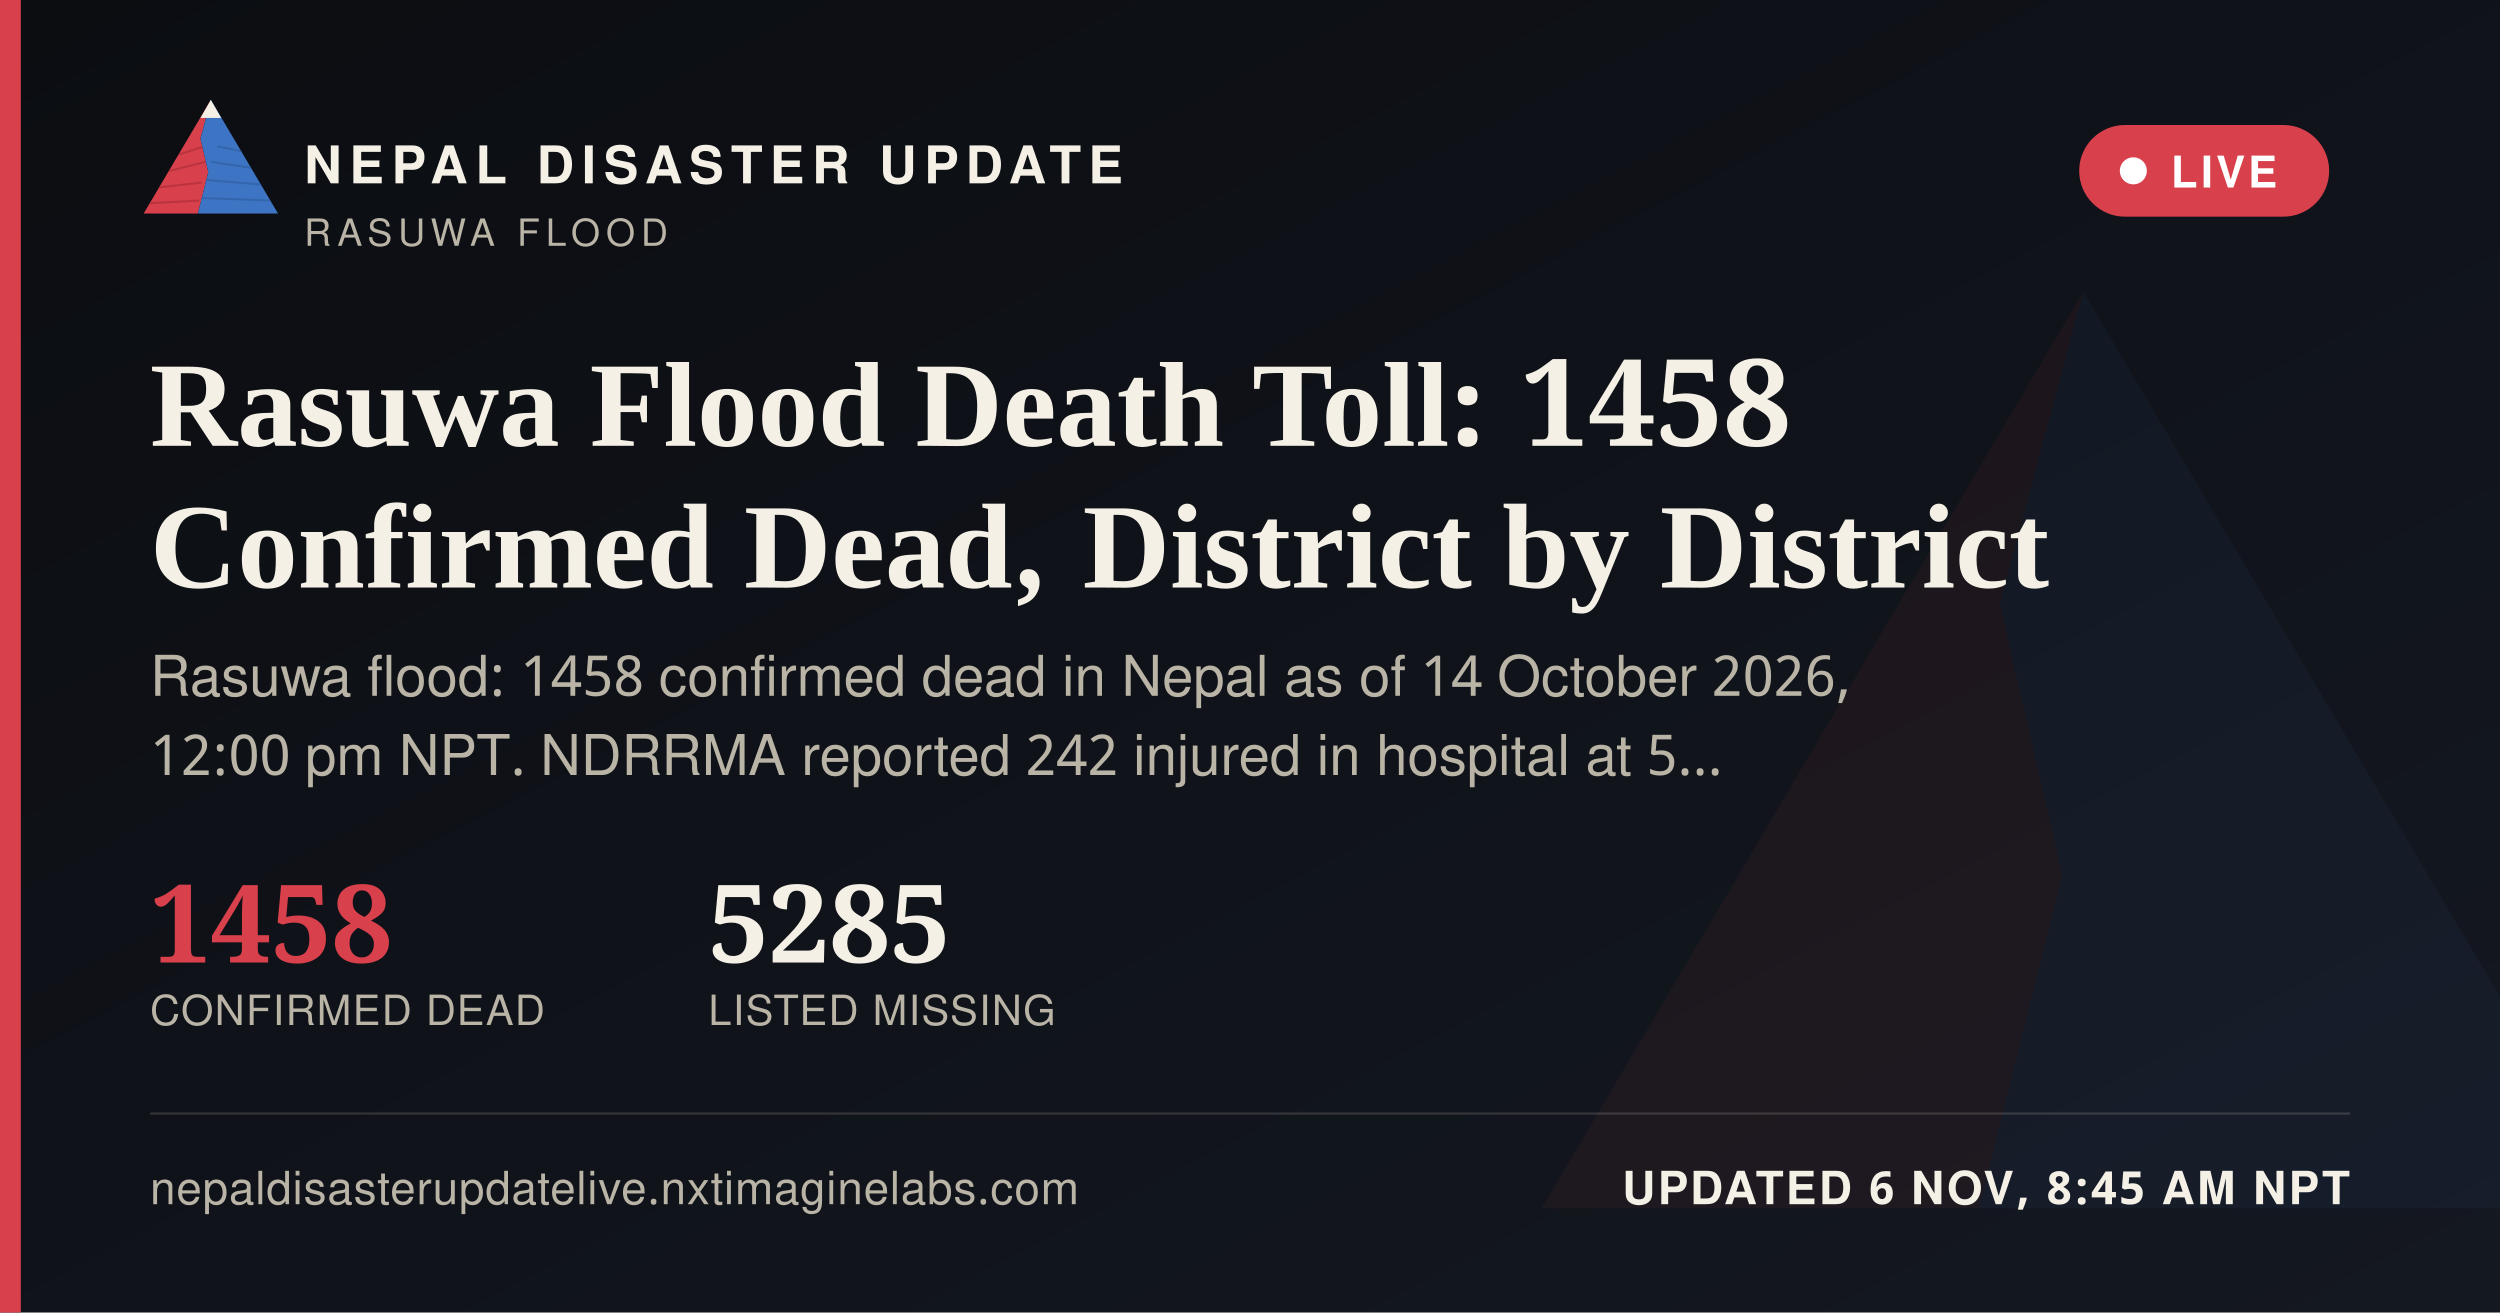
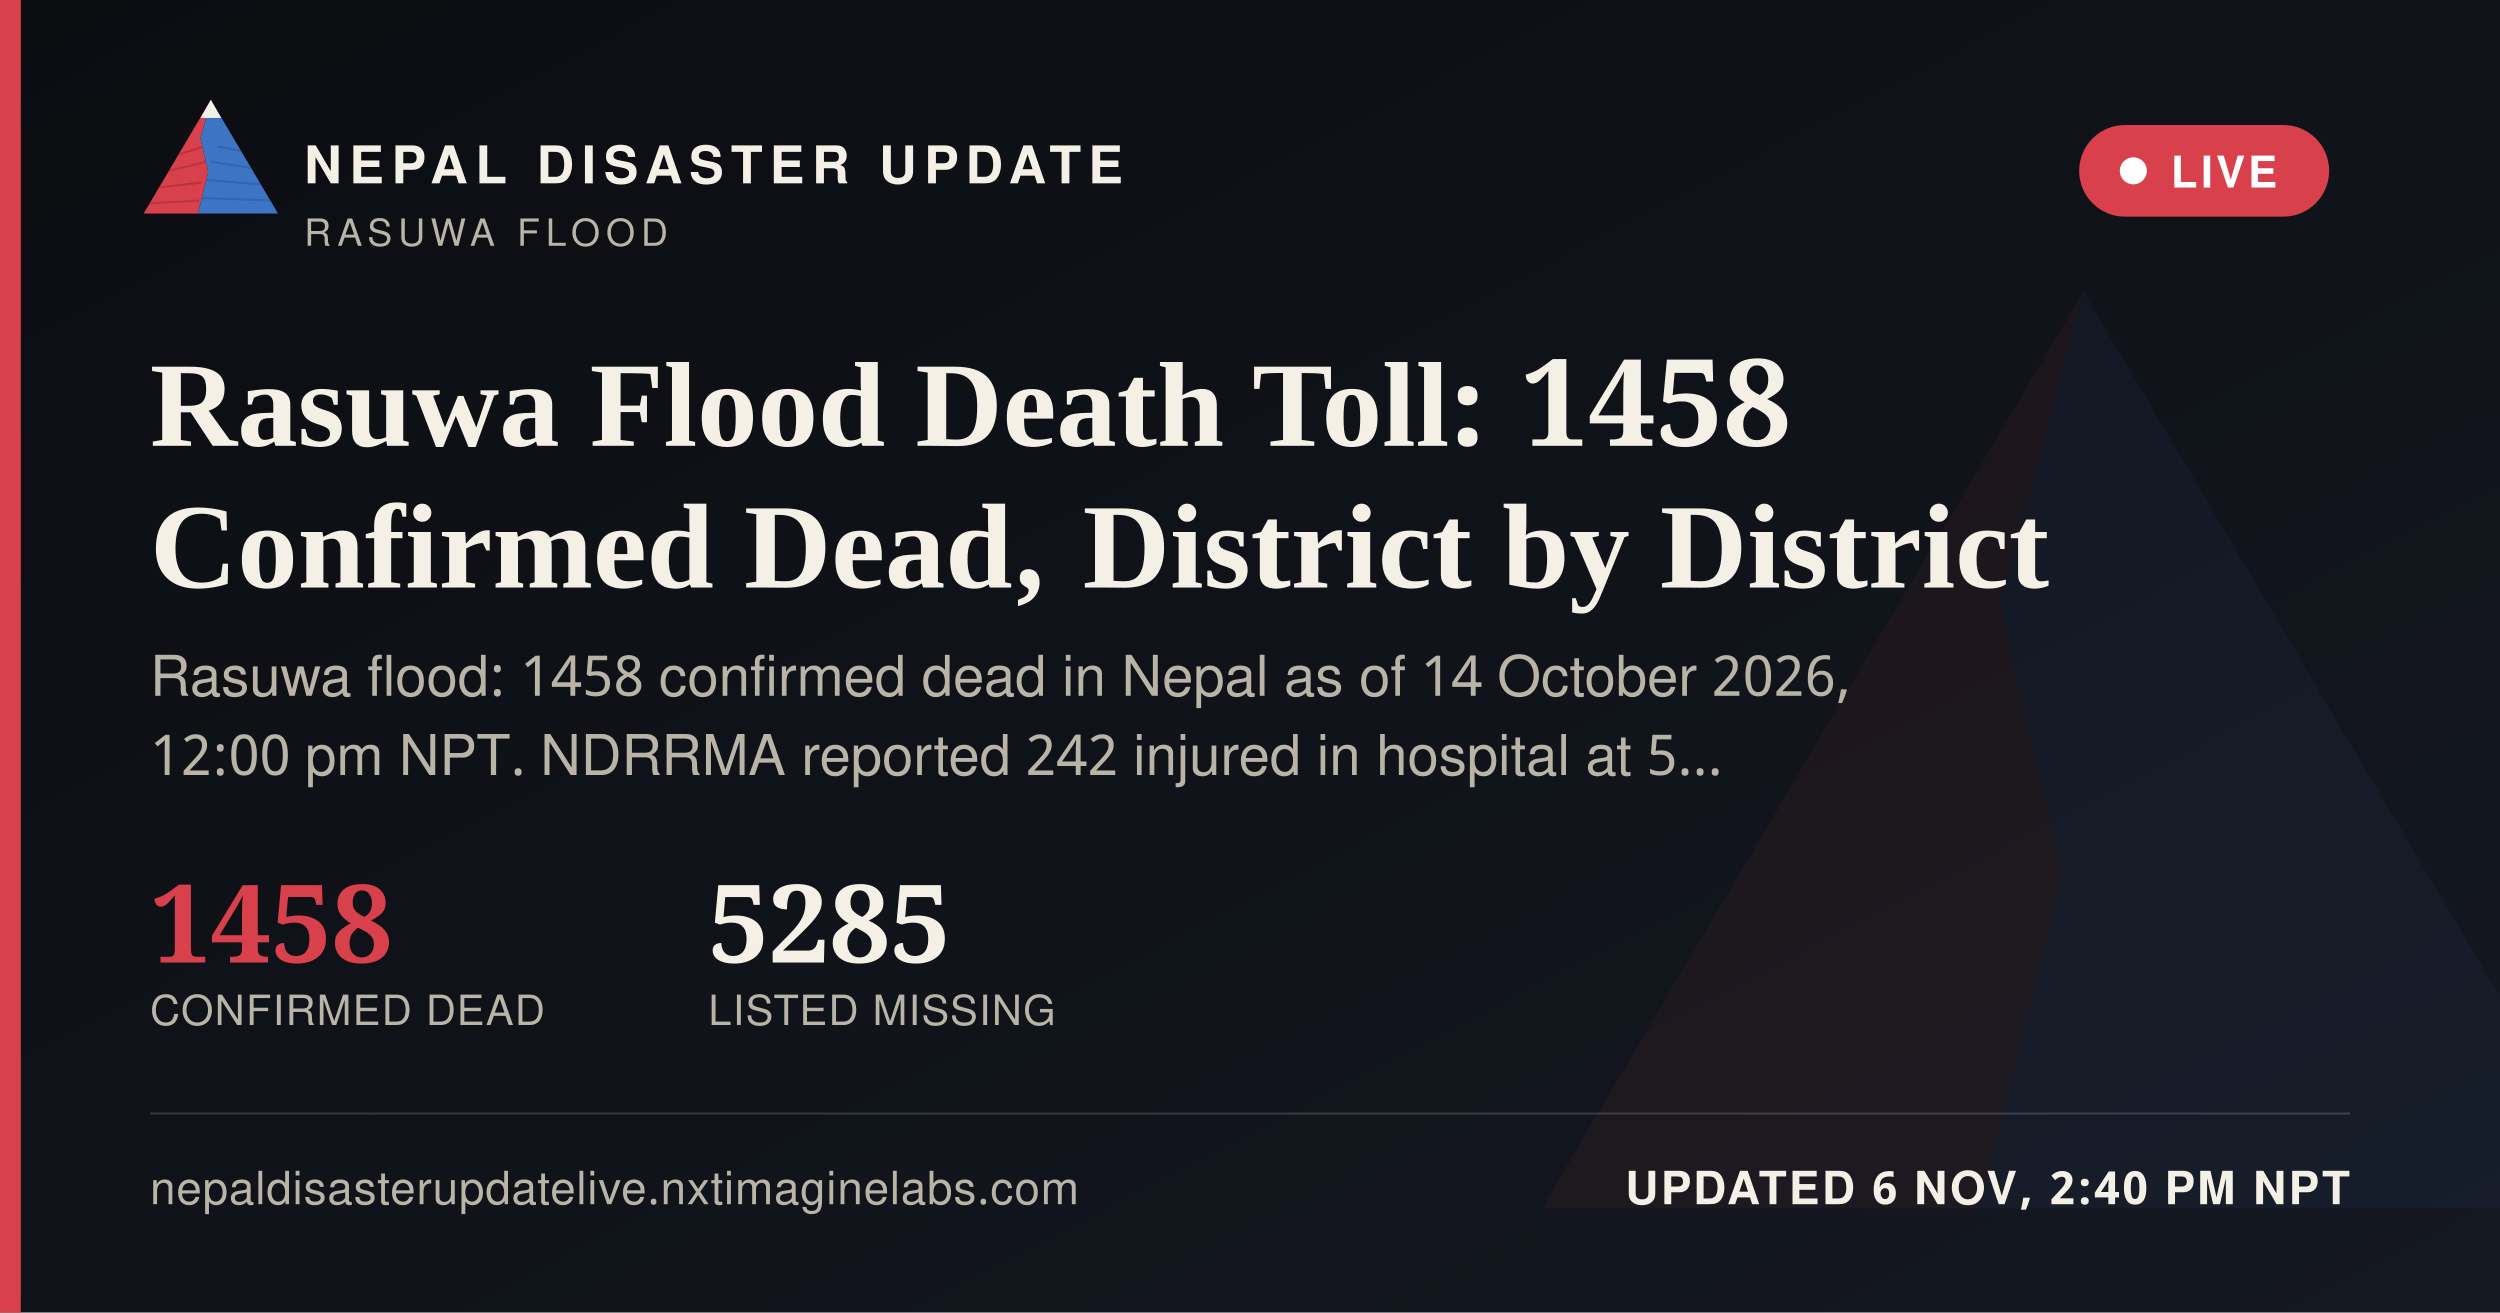
<svg xmlns="http://www.w3.org/2000/svg" width="1200" height="630" viewBox="0 0 1200 630">
  <defs>
    <linearGradient id="ogbg" x1="0" y1="0" x2="1" y2="1">
      <stop offset="0" stop-color="#0B0D11" />
      <stop offset="1" stop-color="#141821" />
    </linearGradient>
  </defs>
  <rect width="1200" height="630" fill="url(#ogbg)" />
  <g transform="translate(700,60) scale(5)" opacity="0.06">
    <polygon points="60,16 52,46 58,72 50,104 8,104" fill="#D8404B" />
    <polygon points="60,16 112,104 50,104 58,72 52,46" fill="#3D74C4" />
  </g>
  <rect x="0" y="0" width="10" height="630" fill="#D8404B" />
  <g transform="translate(64,38) scale(0.62)">
    <g>
      <defs>
        <clipPath id="ogLc">
          <polygon points="60,16 52,46 58,72 50,104 8,104" />
        </clipPath>
        <clipPath id="ogRc">
          <polygon points="60,16 112,104 50,104 58,72 52,46" />
        </clipPath>
      </defs>
      <polygon points="60,16 52,46 58,72 50,104 8,104" fill="#D8404B" />
      <g clip-path="url(#ogLc)" stroke="#A32A34" stroke-width="1.6" fill="none" opacity="0.55">
        <path d="M30,60 L55,52" />
        <path d="M24,72 L56,64" />
        <path d="M18,84 L53,80" />
        <path d="M13,96 L51,94" />
      </g>
      <polygon points="60,16 112,104 50,104 58,72 52,46" fill="#3D74C4" />
      <g clip-path="url(#ogRc)" stroke="#2A5793" stroke-width="1.6" fill="none" opacity="0.5">
        <path d="M65,52 L95,58" />
        <path d="M60,64 L100,70" />
        <path d="M56,78 L104,82" />
        <path d="M52,92 L108,94" />
      </g>
      <polygon points="60,16 52,30 68,30" fill="#F4F0E6" />
    </g>
  </g>
  <text x="146" y="88" font-family="'Public Sans', 'Noto Sans Devanagari', 'Helvetica Neue', Helvetica, Arial, sans-serif" font-size="25" font-weight="800" letter-spacing="3.6" fill="#F4F0E6">NEPAL DISASTER UPDATE</text>
  <text x="146" y="118" font-family="'Public Sans', 'Noto Sans Devanagari', 'Helvetica Neue', Helvetica, Arial, sans-serif" font-size="18" letter-spacing="2.8" fill="#B9B4A6">RASUWA FLOOD</text>
  <g>
    <rect x="998" y="60" width="120" height="44" rx="22" fill="#D8404B" stroke="none" />
    <circle cx="1024" cy="82" r="6.5" fill="#FFFFFF" />
    <text x="1042" y="90" font-family="'Public Sans', 'Noto Sans Devanagari', 'Helvetica Neue', Helvetica, Arial, sans-serif" font-size="21" font-weight="700" letter-spacing="1.6" fill="#FFFFFF">LIVE</text>
  </g>
  <text x="72" y="214" font-family="Newsreader, 'Noto Serif Devanagari', Georgia, 'Times New Roman', serif" font-size="58" font-weight="600" fill="#F4F0E6">Rasuwa Flood Death Toll: 1458</text>
  <text x="72" y="282" font-family="Newsreader, 'Noto Serif Devanagari', Georgia, 'Times New Roman', serif" font-size="58" font-weight="600" fill="#F4F0E6">Confirmed Dead, District by District</text>
  <text x="72" y="334" font-family="'Public Sans', 'Noto Sans Devanagari', 'Helvetica Neue', Helvetica, Arial, sans-serif" font-size="27" fill="#B9B4A6">Rasuwa flood: 1458 confirmed dead in Nepal as of 14 October 2026,</text>
  <text x="72" y="372" font-family="'Public Sans', 'Noto Sans Devanagari', 'Helvetica Neue', Helvetica, Arial, sans-serif" font-size="27" fill="#B9B4A6">12:00 pm NPT. NDRRMA reported 242 injured in hospital at 5…</text>
  <g transform="translate(72,462)">
    <text x="0" y="0" font-family="Newsreader, 'Noto Serif Devanagari', Georgia, 'Times New Roman', serif" font-size="52" font-weight="600" fill="#D8404B">1458</text>
    <text x="0" y="30" font-family="'Public Sans', 'Noto Sans Devanagari', 'Helvetica Neue', Helvetica, Arial, sans-serif" font-size="20" letter-spacing="0.6" fill="#B9B4A6">CONFIRMED DEAD</text>
    <text x="268" y="0" font-family="Newsreader, 'Noto Serif Devanagari', Georgia, 'Times New Roman', serif" font-size="52" font-weight="600" fill="#F4F0E6">5285</text>
    <text x="268" y="30" font-family="'Public Sans', 'Noto Sans Devanagari', 'Helvetica Neue', Helvetica, Arial, sans-serif" font-size="20" letter-spacing="0.6" fill="#B9B4A6">LISTED MISSING</text>
  </g>
  <rect x="72" y="534" width="1056" height="1" fill="rgba(244,240,230,0.16)" />
  <text x="72" y="578" font-family="'Public Sans', 'Noto Sans Devanagari', 'Helvetica Neue', Helvetica, Arial, sans-serif" font-size="22" fill="#B9B4A6" letter-spacing="0.4">nepaldisasterupdatelive.nxtimaginelabs.com</text>
-   <text x="1128" y="578" text-anchor="end" font-family="'Public Sans', 'Noto Sans Devanagari', 'Helvetica Neue', Helvetica, Arial, sans-serif" font-size="22" font-weight="700" letter-spacing="1.2" fill="#F4F0E6">UPDATED 6 NOV, 8:45 AM NPT</text>
+   <text x="1128" y="578" text-anchor="end" font-family="'Public Sans', 'Noto Sans Devanagari', 'Helvetica Neue', Helvetica, Arial, sans-serif" font-size="22" font-weight="700" letter-spacing="1.2" fill="#F4F0E6">UPDATED 6 NOV, 2:40 PM NPT</text>
</svg>
